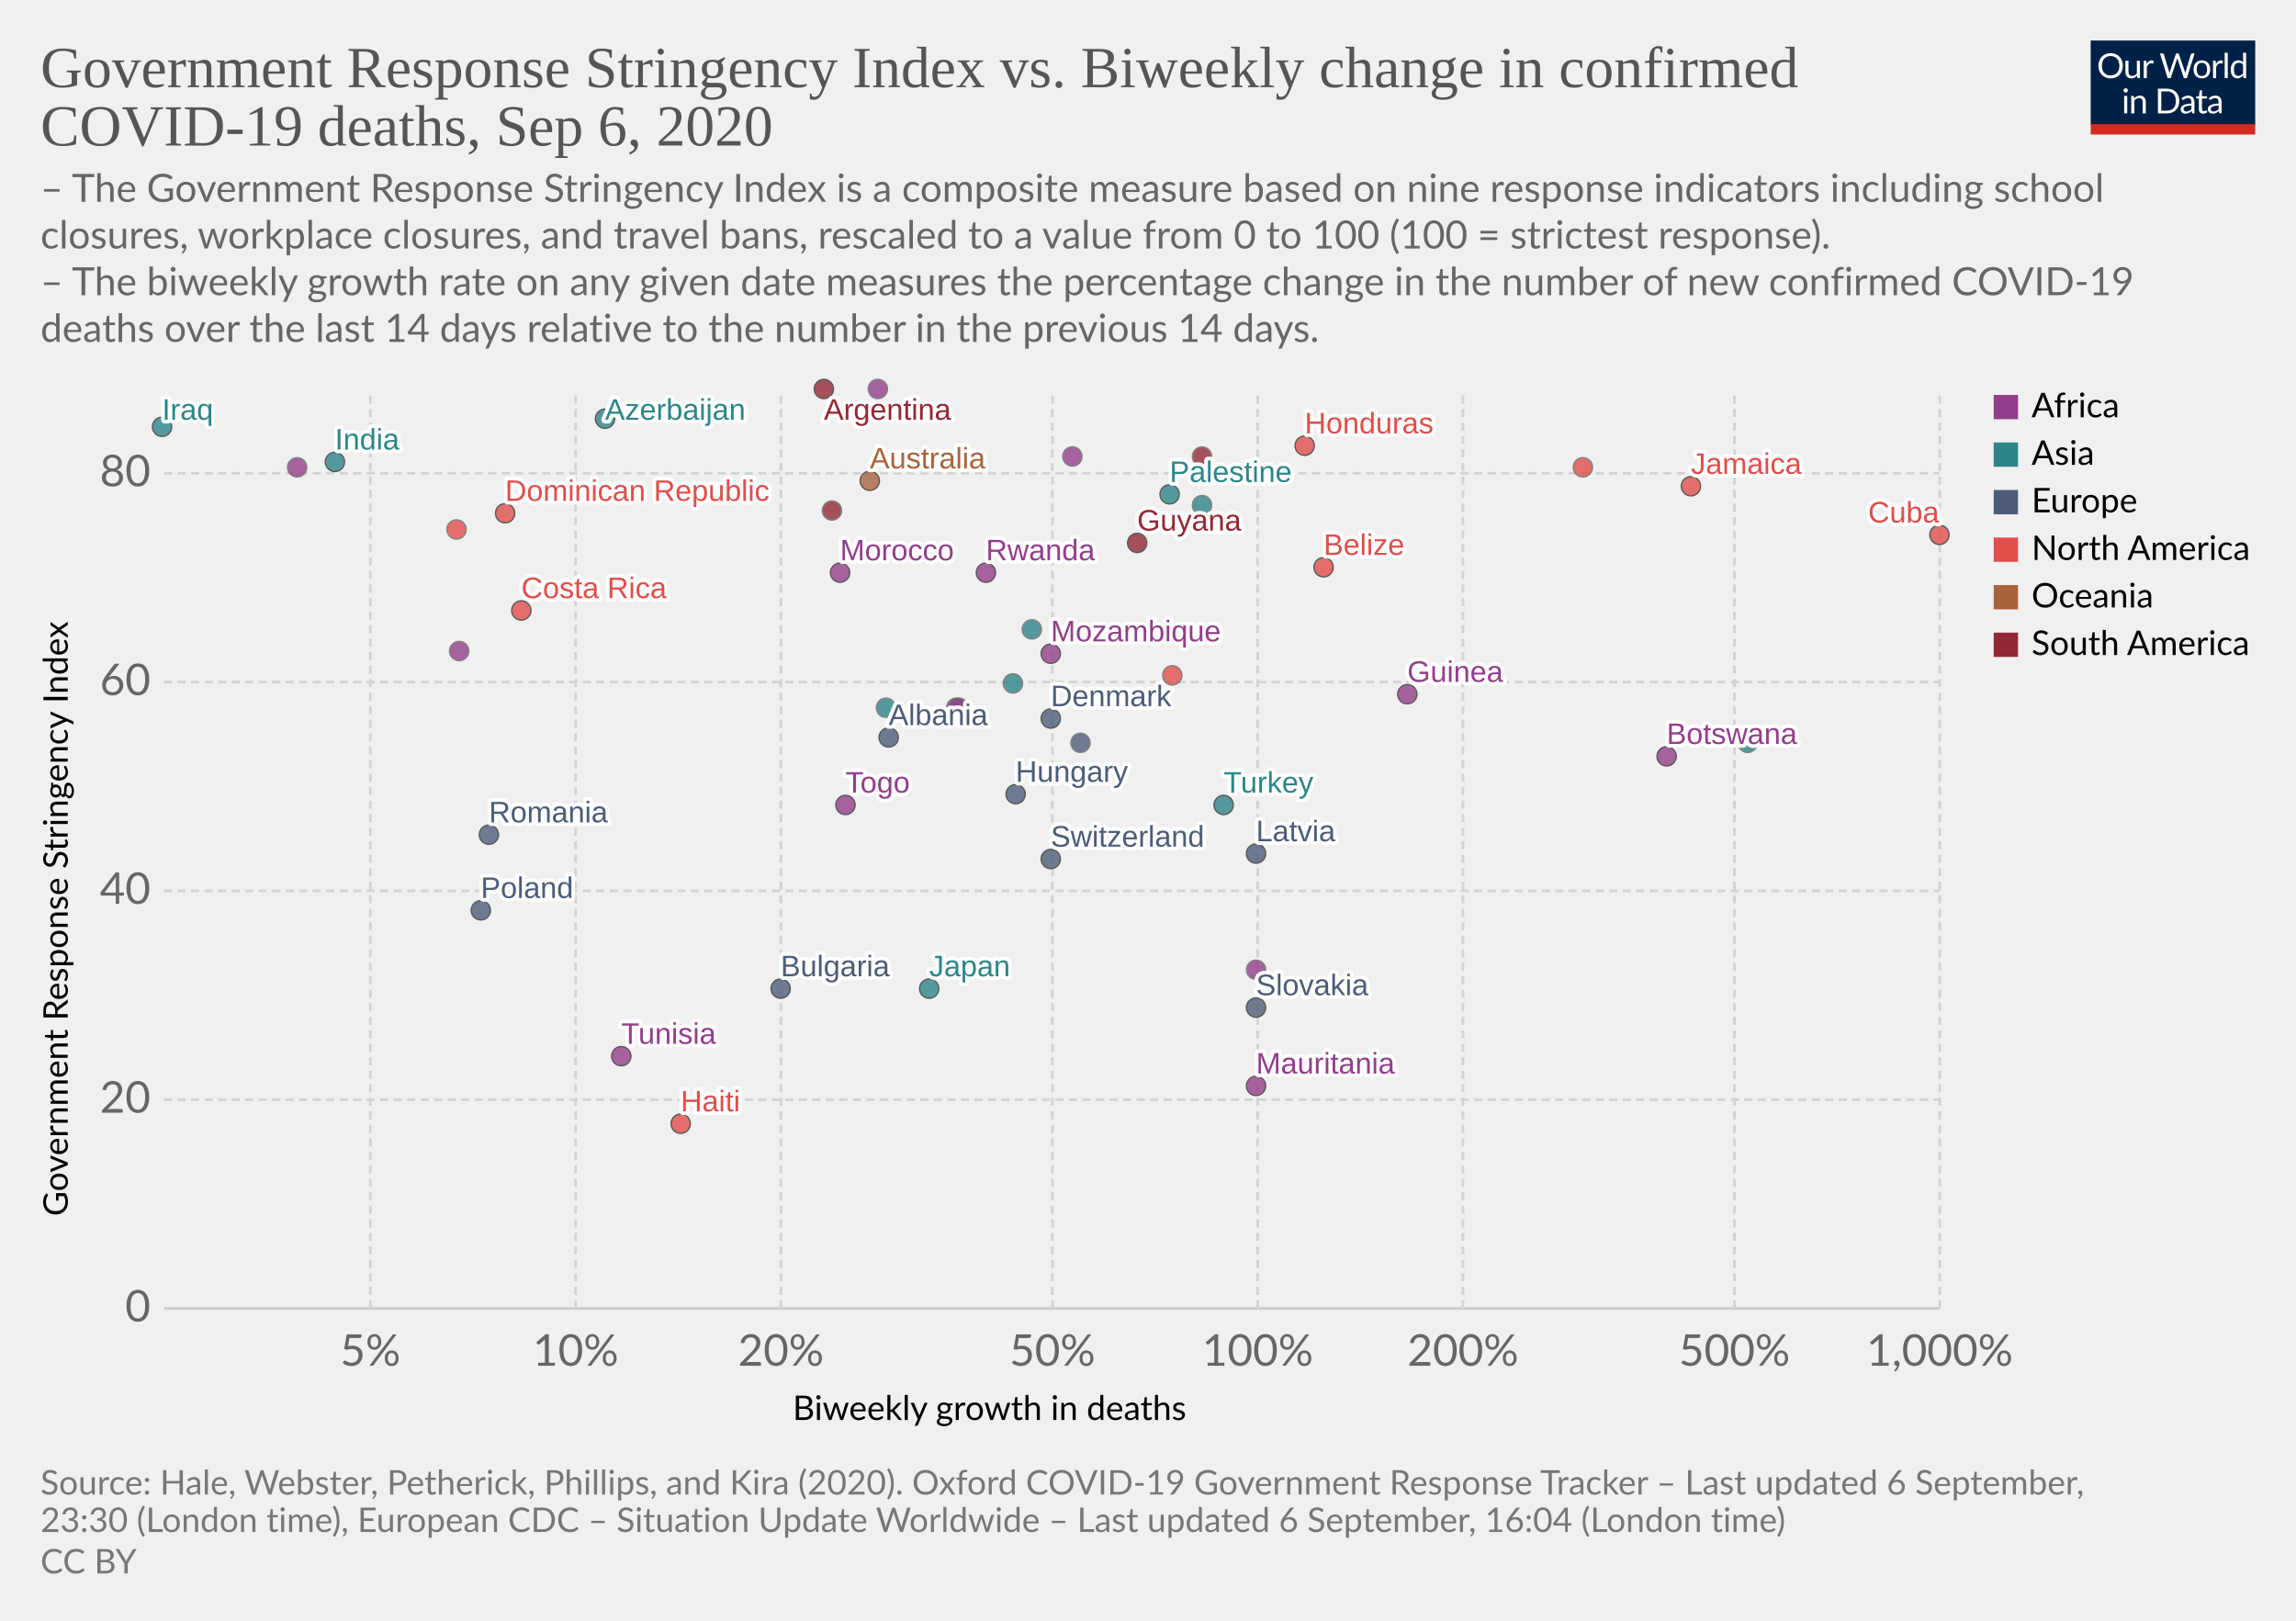
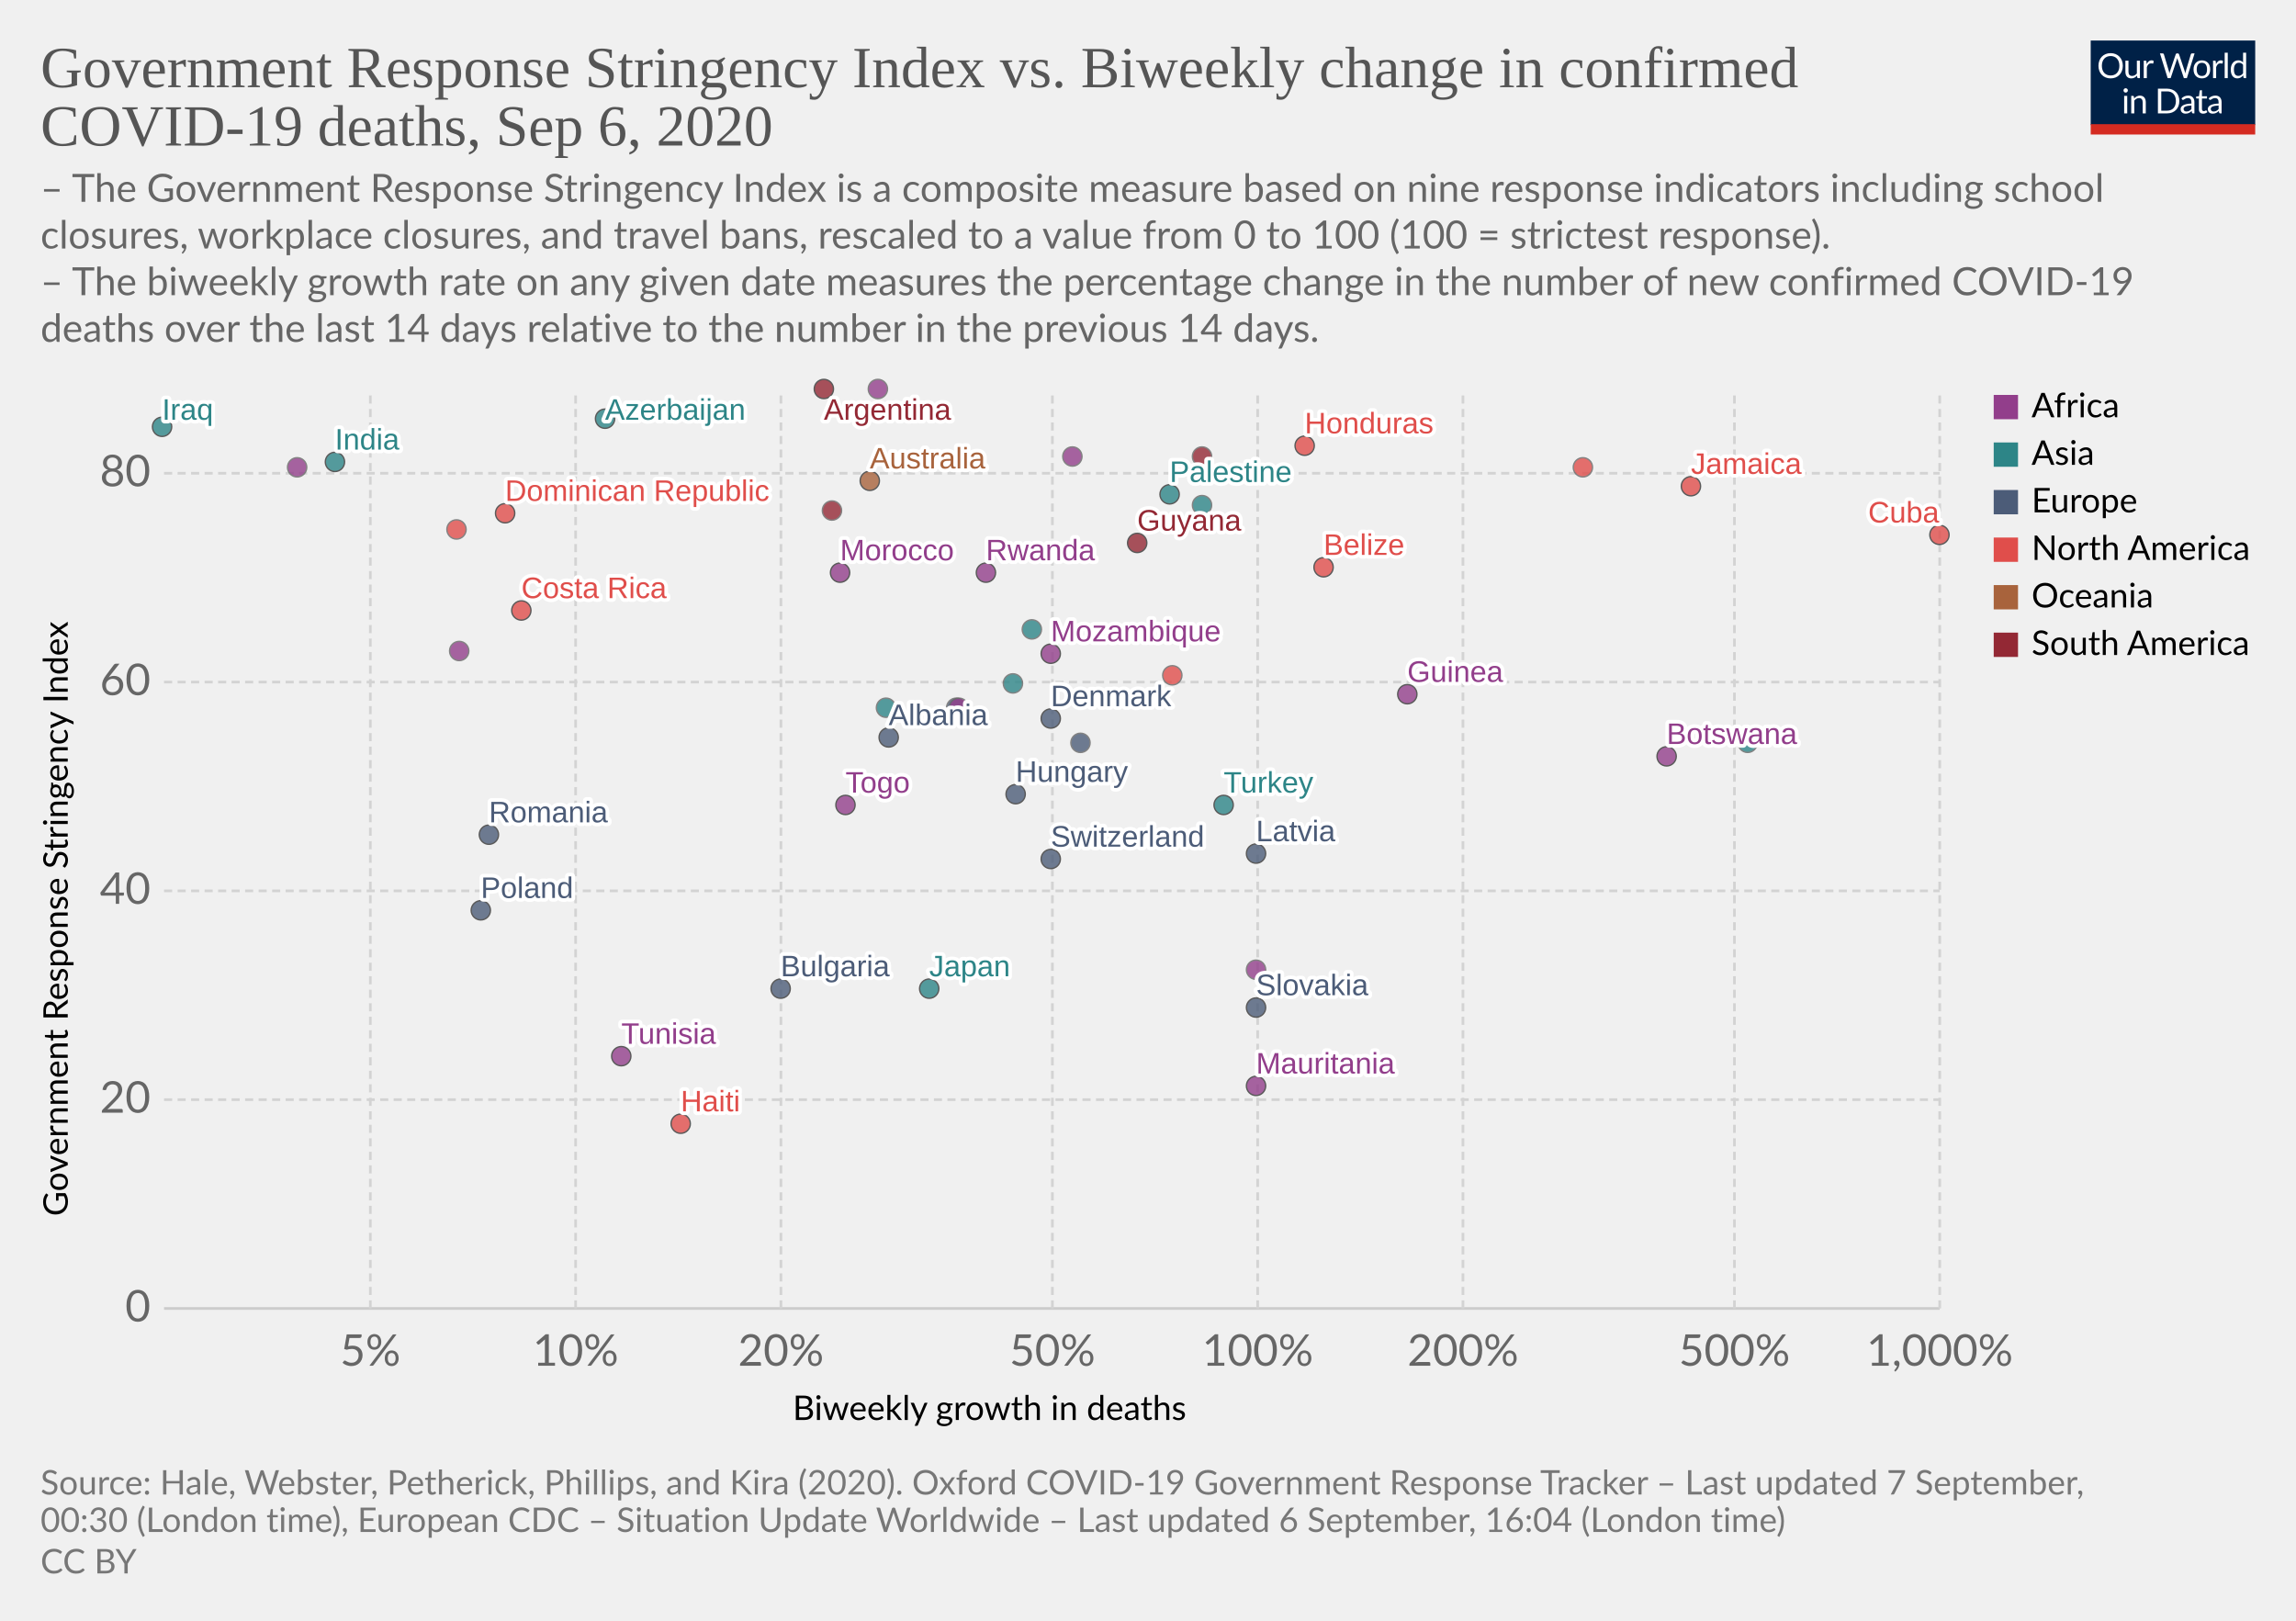
<svg xmlns="http://www.w3.org/2000/svg" version="1.1" style="background-color:#fff;-webkit-font-smoothing:antialiased" width="850" height="600" viewBox="0 0 850 600" font-family="Lato,'Helvetica Neue',Helvetica,Arial,sans-serif" font-size="18" text-rendering="optimizeLegibility">
  <g class="HeaderView">
    <g transform="matrix(.29 0 0 .29 774 15)">
      <svg width="210" height="120" viewBox="0 0 210 120" fill="none">
        <g clip-path="url(#clip0)">
          <path d="M0 0h210v107.89H0V0z" fill="#002147" />
          <path d="M40.98 32.25c0 2.36-.38 4.53-1.12 6.51a14.26 14.26 0 01-8.1 8.4c-1.9.78-4.02 1.17-6.34 1.17a16.6 16.6 0 01-6.33-1.17 14.31 14.31 0 01-8.08-8.4 18.29 18.29 0 01-1.12-6.51c0-2.36.38-4.53 1.12-6.5a14.32 14.32 0 018.07-8.44c1.92-.8 4.03-1.19 6.34-1.19 2.32 0 4.43.4 6.34 1.19 1.92.8 3.56 1.9 4.93 3.34a14.87 14.87 0 013.17 5.1 18.1 18.1 0 011.12 6.5zm-4.38 0c0-1.94-.26-3.68-.8-5.22a10.91 10.91 0 00-2.24-3.89 9.68 9.68 0 00-3.52-2.46 11.95 11.95 0 00-4.62-.86c-1.68 0-3.21.28-4.6.86a9.88 9.88 0 00-3.54 2.46 10.91 10.91 0 00-2.24 3.9c-.53 1.53-.8 3.27-.8 5.2 0 1.94.27 3.68.8 5.22a11.17 11.17 0 002.24 3.9 10.01 10.01 0 003.55 2.44c1.38.56 2.9.83 4.6.83 1.7 0 3.24-.27 4.61-.83a9.8 9.8 0 003.52-2.44 11.17 11.17 0 002.25-3.9c.53-1.54.8-3.28.8-5.21zm26.22-6.54V48H60.5c-.56 0-.9-.27-1.05-.81l-.31-2.4a12.45 12.45 0 01-3.26 2.6c-1.2.64-2.58.96-4.13.96-1.22 0-2.3-.2-3.24-.6a6.52 6.52 0 01-2.33-1.7 7.37 7.37 0 01-1.43-2.67c-.3-1.04-.46-2.2-.46-3.45V25.7h3.91v14.22c0 1.68.38 2.99 1.15 3.91.77.93 1.96 1.39 3.54 1.39 1.16 0 2.24-.27 3.23-.82a10.42 10.42 0 002.8-2.28V25.7h3.91zm8.61 4.47a9.94 9.94 0 012.6-3.56 5.64 5.64 0 013.76-1.3c.47 0 .92.05 1.34.15.44.1.83.27 1.17.49l-.3 2.92c-.09.37-.3.55-.66.55-.2 0-.5-.04-.9-.13a6.21 6.21 0 00-3.24.18c-.54.2-1.03.5-1.47.92-.42.4-.81.9-1.17 1.5-.33.58-.64 1.26-.92 2.02V48H67.7V25.71h2.25c.42 0 .72.08.88.25.16.16.27.44.33.83l.26 3.39zm61.16-13.7L122.75 48h-3.82l-7.99-24.05a21.95 21.95 0 01-.42-1.58 38.36 38.36 0 01-.44 1.58L102.05 48h-3.83L88.4 16.47h3.54c.38 0 .7.1.95.29.26.2.43.43.5.73l6.52 21.9c.1.4.2.83.28 1.28.1.46.2.94.29 1.46l.3-1.46c.12-.47.25-.9.38-1.27l7.41-21.91c.1-.25.26-.48.51-.69.27-.22.58-.33.95-.33h1.23c.38 0 .69.1.92.29.24.2.41.43.53.73l7.4 21.9a28.4 28.4 0 01.68 2.62 29.52 29.52 0 01.52-2.61l6.54-21.91c.07-.27.23-.5.48-.7.27-.21.58-.32.95-.32h3.32zm9.35 8.88c1.63 0 3.1.27 4.4.82a9.43 9.43 0 015.46 5.94c.5 1.4.74 2.98.74 4.73 0 1.76-.25 3.34-.74 4.75a9.43 9.43 0 01-5.46 5.92c-1.3.52-2.77.79-4.4.79-1.64 0-3.12-.27-4.44-.8a9.42 9.42 0 01-3.35-2.3c-.92-1-1.63-2.2-2.13-3.61-.49-1.41-.73-3-.73-4.75s.24-3.33.73-4.73c.5-1.43 1.2-2.64 2.13-3.63a9.4 9.4 0 013.35-2.31c1.32-.55 2.8-.82 4.44-.82zm0 19.89c2.2 0 3.84-.73 4.93-2.2 1.08-1.48 1.63-3.54 1.63-6.18 0-2.66-.55-4.72-1.63-6.2-1.09-1.49-2.73-2.23-4.93-2.23-1.12 0-2.09.2-2.93.57a5.7 5.7 0 00-2.06 1.65 7.5 7.5 0 00-1.24 2.67c-.26 1.04-.4 2.22-.4 3.54 0 2.64.55 4.7 1.64 6.18 1.1 1.47 2.76 2.2 4.99 2.2zm17.97-15.07a9.94 9.94 0 012.6-3.56 5.64 5.64 0 013.76-1.3c.47 0 .91.05 1.34.15.44.1.83.27 1.16.49l-.28 2.92c-.09.37-.31.55-.66.55-.2 0-.5-.04-.9-.13a6.2 6.2 0 00-3.24.18c-.54.2-1.03.5-1.47.92-.43.4-.82.9-1.17 1.5a13.1 13.1 0 00-.92 2.02V48h-3.94V25.71h2.24c.43 0 .72.08.88.25.17.16.28.44.33.83l.27 3.39zm15.04-14.59V48h-3.92V15.6h3.92zm19.55 15.43a6.22 6.22 0 00-2.38-2.05 6.7 6.7 0 00-2.86-.6c-2.07 0-3.66.75-4.77 2.23-1.12 1.48-1.68 3.6-1.68 6.33 0 1.46.13 2.7.38 3.74a7.29 7.29 0 001.1 2.56 4.35 4.35 0 001.78 1.45c.7.3 1.5.46 2.4.46 1.29 0 2.41-.3 3.36-.88a9.6 9.6 0 002.67-2.49V31.02zm3.91-15.43V48h-2.33c-.56 0-.9-.27-1.06-.81l-.35-2.71a12.13 12.13 0 01-3.25 2.77 8.28 8.28 0 01-4.23 1.06 7.31 7.31 0 01-6.14-2.9c-.73-.96-1.3-2.15-1.69-3.57a18.35 18.35 0 01.07-9.48 11.29 11.29 0 011.89-3.7 8.7 8.7 0 017.06-3.34 7.96 7.96 0 016.12 2.62V15.59h3.91zM46.61 70.71V93H42.7V70.71h3.91zm.84-7c0 .39-.08.75-.24 1.09a2.81 2.81 0 01-1.52 1.47 2.67 2.67 0 01-2.16 0 2.9 2.9 0 01-1.45-1.47 2.67 2.67 0 010-2.16c.15-.35.35-.65.6-.9.25-.27.53-.47.85-.62a2.67 2.67 0 012.16 0c.35.15.65.35.9.62.27.25.47.55.62.9.16.34.24.7.24 1.08zm7.97 10.24c.49-.54 1-1.04 1.54-1.48a9.85 9.85 0 013.66-1.84 8.96 8.96 0 015.43.35c.94.4 1.72.97 2.33 1.71a7.36 7.36 0 011.43 2.67c.32 1.04.49 2.19.49 3.45V93h-3.94V78.81c0-1.69-.4-3-1.17-3.92-.76-.93-1.93-1.4-3.5-1.4a6.6 6.6 0 00-3.25.83c-1 .56-1.92 1.31-2.77 2.27V93h-3.94V70.71h2.35c.56 0 .9.28 1.04.82l.3 2.42zm57.7 3.3c0 2.36-.37 4.5-1.11 6.44a14.3 14.3 0 01-3.17 4.98 14.1 14.1 0 01-4.93 3.2c-1.9.76-4.02 1.13-6.33 1.13H85.8V61.47h11.77c2.31 0 4.42.39 6.33 1.15a13.8 13.8 0 018.1 8.18 17.75 17.75 0 011.12 6.45zm-4.37 0c0-1.94-.26-3.67-.8-5.2a10.94 10.94 0 00-2.23-3.87 9.57 9.57 0 00-3.53-2.42 12.23 12.23 0 00-4.61-.83h-7.5v24.62h7.5c1.7 0 3.24-.28 4.61-.84a9.7 9.7 0 003.53-2.4 10.94 10.94 0 002.24-3.87c.53-1.53.8-3.26.8-5.2zm19.8 5.72c-1.8.06-3.34.2-4.62.44-1.26.22-2.3.51-3.1.88-.8.36-1.37.8-1.74 1.3-.35.5-.53 1.05-.53 1.67 0 .58.1 1.1.3 1.52a3 3 0 00.76 1.05c.34.27.73.46 1.17.6.45.11.94.17 1.45.17a7.28 7.28 0 003.5-.81 11.95 11.95 0 002.82-2.2v-4.62zm-12.65-9.11a12.73 12.73 0 013.98-2.66c1.43-.59 3-.88 4.73-.88 1.25 0 2.36.2 3.33.61a6.81 6.81 0 013.94 4.38c.33 1.04.5 2.19.5 3.43V93h-1.74a1.8 1.8 0 01-.88-.18c-.2-.13-.36-.38-.48-.74l-.44-2.12c-.59.55-1.16 1.03-1.72 1.46a9.48 9.48 0 01-3.74 1.7c-.69.15-1.46.23-2.3.23-.87 0-1.69-.12-2.45-.35a5.34 5.34 0 01-3.34-2.93 6.64 6.64 0 01-.49-2.64c0-.88.25-1.72.73-2.53a6.33 6.33 0 012.35-2.17c1.09-.63 2.5-1.15 4.25-1.54 1.75-.41 3.89-.65 6.42-.7v-1.75c0-1.73-.37-3.03-1.12-3.91-.75-.9-1.84-1.34-3.28-1.34-.97 0-1.78.12-2.44.37-.64.23-1.2.5-1.7.81l-1.23.82c-.33.23-.67.35-1 .35-.27 0-.5-.07-.69-.2a2.1 2.1 0 01-.48-.53l-.7-1.25zm27.67 19.5c-1.76 0-3.12-.5-4.07-1.48-.94-.98-1.41-2.4-1.41-4.25V74h-2.68a.9.9 0 01-.6-.2c-.16-.14-.24-.36-.24-.66v-1.56l3.65-.46.9-6.89a.9.9 0 01.29-.52.88.88 0 01.62-.22H142v7.67h6.44V74H142v13.38c0 .94.22 1.63.68 2.09.45.45 1.04.68 1.76.68a3.21 3.21 0 001.85-.53l.55-.35c.16-.12.3-.18.41-.18.2 0 .4.13.55.38l1.15 1.87a7.45 7.45 0 01-2.44 1.5c-.96.35-1.94.52-2.95.52zm19.68-10.4c-1.8.07-3.34.21-4.62.45-1.26.22-2.3.51-3.1.88-.8.36-1.37.8-1.74 1.3-.35.5-.53 1.05-.53 1.67 0 .58.1 1.1.3 1.52.18.42.44.77.76 1.05.34.27.73.46 1.17.6.45.11.94.17 1.45.17a7.3 7.3 0 003.5-.81 12.04 12.04 0 002.82-2.2v-4.62zm-12.65-9.1a12.72 12.72 0 013.99-2.66c1.42-.59 3-.88 4.72-.88 1.25 0 2.36.2 3.33.61a6.81 6.81 0 013.94 4.38c.33 1.04.5 2.19.5 3.43V93h-1.74a1.8 1.8 0 01-.88-.18c-.2-.13-.36-.38-.48-.74l-.44-2.12c-.59.55-1.16 1.03-1.72 1.46a9.48 9.48 0 01-3.74 1.7c-.69.15-1.46.23-2.3.23-.87 0-1.69-.12-2.45-.35a5.33 5.33 0 01-3.34-2.93 6.62 6.62 0 01-.49-2.64c0-.88.25-1.72.73-2.53a6.33 6.33 0 012.35-2.17c1.09-.63 2.5-1.15 4.25-1.54a31.2 31.2 0 016.42-.7v-1.75c0-1.73-.37-3.03-1.12-3.91-.75-.9-1.84-1.34-3.28-1.34-.97 0-1.78.12-2.44.37-.64.23-1.2.5-1.7.81-.46.3-.87.57-1.22.82-.34.23-.68.35-1.02.35-.26 0-.49-.07-.68-.2a1.88 1.88 0 01-.48-.53l-.7-1.25z" fill="#fff" />
          <path fill="#D42B21" d="M0 106.79h210V120H0z" />
        </g>
        <defs>
          <clipPath id="clip0">
            <path fill="#fff" d="M0 0h210v120H0z" />
          </clipPath>
        </defs>
      </svg>
    </g>
    <a href="https://ourworldindata.org/grapher/stringency-index-vs-biweekly-covid-deaths?year=latest" target="_blank" font-family="&quot;Playfair Display&quot;,Georgia,&quot;Times New Roman&quot;,serif">
      <text font-size="21.6" x="15" y="32.3" fill="#555">
        <tspan x="15" y="32.28">Government Response Stringency Index vs. Biweekly change in confirmed</tspan>
        <tspan x="15" y="53.88">COVID-19 deaths, Sep 6, 2020</tspan>
      </text>
    </a>
    <text font-size="14.4" x="15" y="74.7" fill="#666">
      <tspan x="15" y="74.72">– The Government Response Stringency Index is a composite measure based on nine response indicators including school</tspan>
      <tspan x="15" y="92">closures, workplace closures, and travel bans, rescaled to a value from 0 to 100 (100 = strictest response).</tspan>
      <tspan x="15" y="109.28"> – The biweekly growth rate on any given date measures the percentage change in the number of new confirmed COVID-19</tspan>
      <tspan x="15" y="126.56">deaths over the last 14 days relative to the number in the previous 14 days.</tspan>
    </text>
  </g>
  <g class="ScatterPlot">
    <g class="DualAxisView">
      <g class="HorizontalAxis">
        <text font-size="12.6" x="293.5" y="525.7">
          <tspan x="293.47" y="525.68">Biweekly growth in deaths</tspan>
        </text>
        <text x="137.1" y="505.6" fill="#666" text-anchor="middle" font-size="16.2">5%</text>
        <text x="213.1" y="505.6" fill="#666" text-anchor="middle" font-size="16.2">10%</text>
        <text x="289.1" y="505.6" fill="#666" text-anchor="middle" font-size="16.2">20%</text>
        <text x="389.6" y="505.6" fill="#666" text-anchor="middle" font-size="16.2">50%</text>
        <text x="465.6" y="505.6" fill="#666" text-anchor="middle" font-size="16.2">100%</text>
        <text x="541.6" y="505.6" fill="#666" text-anchor="middle" font-size="16.2">200%</text>
        <text x="642.1" y="505.6" fill="#666" text-anchor="middle" font-size="16.2">500%</text>
        <text x="718.1" y="505.6" fill="#666" text-anchor="middle" font-size="16.2">1,000%</text>
      </g>
      <g class="VerticalAxis">
        <text font-size="12.6" x="-450.2" y="25.1" transform="rotate(-90)">
          <tspan x="-450.2" y="25.08">Government Response Stringency Index</tspan>
        </text>
        <text x="55.74" y="484.4" fill="#666" dominant-baseline="middle" text-anchor="end" font-size="16.2">0</text>
        <text x="55.74" y="407.1" fill="#666" dominant-baseline="middle" text-anchor="end" font-size="16.2">20</text>
        <text x="55.74" y="329.8" fill="#666" dominant-baseline="middle" text-anchor="end" font-size="16.2">40</text>
        <text x="55.74" y="252.5" fill="#666" dominant-baseline="middle" text-anchor="end" font-size="16.2">60</text>
        <text x="55.74" y="175.2" fill="#666" dominant-baseline="middle" text-anchor="end" font-size="16.2">80</text>
      </g>
      <g class="AxisGridLines horizontalLines">
        <path stroke="#ccc" d="M60.74 484.4h657.35" />
        <path stroke="#d3d3d3" stroke-dasharray="3,2" d="M60.74 407.1h657.35M60.74 329.8h657.35M60.74 252.5h657.35M60.74 175.2h657.35" />
      </g>
      <g class="AxisGridLines verticalLines" stroke="#d3d3d3" stroke-dasharray="3,2">
        <path d="M137.1 484.4v-340M213.1 484.4v-340M289.1 484.4v-340M389.6 484.4v-340M465.6 484.4v-340M541.6 484.4v-340M642.1 484.4v-340M718.1 484.4v-340" />
      </g>
    </g>
    <g class="PointsWithLabels clickable" clip-path="url(#a)" font-family="Arial, sans-serif">
      <path fill="rgba(255,255,255,0)" d="M60.74 144.4h657.35v340H60.74z" />
      <defs>
        <clipPath id="a">
          <path d="M50.74 134.4h677.35v360H50.74z" />
        </clipPath>
      </defs>
      <g class="key-Argentina_0">
        <circle cx="305" cy="144" r="3.57" fill="#932834" opacity=".8" stroke="#333" stroke-width=".5" />
      </g>
      <g class="key-Australia_0">
        <circle cx="322" cy="178" r="3.57" fill="#A8633C" opacity=".8" stroke="#333" stroke-width=".5" />
      </g>
      <g class="key-Azerbaijan_0">
        <circle cx="224" cy="155" r="3.57" fill="#2D8587" opacity=".8" stroke="#333" stroke-width=".5" />
      </g>
      <g class="key-Bulgaria_0">
        <circle cx="289" cy="366" r="3.57" fill="#4C5C78" opacity=".8" stroke="#333" stroke-width=".5" />
      </g>
      <g class="key-Belize_0">
        <circle cx="490" cy="210" r="3.57" fill="#E04E4B" opacity=".8" stroke="#333" stroke-width=".5" />
      </g>
      <g class="key-Botswana_0">
        <circle cx="617" cy="280" r="3.57" fill="#923E8B" opacity=".8" stroke="#333" stroke-width=".5" />
      </g>
      <g class="key-Switzerland_0">
        <circle cx="389" cy="318" r="3.57" fill="#4C5C78" opacity=".8" stroke="#333" stroke-width=".5" />
      </g>
      <g class="key-Costa-Rica_0">
        <circle cx="193" cy="226" r="3.57" fill="#E04E4B" opacity=".8" stroke="#333" stroke-width=".5" />
      </g>
      <g class="key-Denmark_0">
        <circle cx="389" cy="266" r="3.57" fill="#4C5C78" opacity=".8" stroke="#333" stroke-width=".5" />
      </g>
      <g class="key-Ukraine_0">
        <circle cx="400" cy="275" r="3.57" fill="#4C5C78" opacity=".8" stroke="#666" stroke-width=".5" />
      </g>
      <g class="key-Palestine_0">
        <circle cx="433" cy="183" r="3.57" fill="#2D8587" opacity=".8" stroke="#333" stroke-width=".5" />
      </g>
      <g class="key-Togo_0">
        <circle cx="313" cy="298" r="3.57" fill="#923E8B" opacity=".8" stroke="#333" stroke-width=".5" />
      </g>
      <g class="key-Moldova_0">
        <circle cx="354" cy="262" r="3.57" fill="#4C5C78" opacity=".8" stroke="#666" stroke-width=".5" />
      </g>
      <g class="key-Paraguay_0">
        <circle cx="445" cy="169" r="3.57" fill="#932834" opacity=".8" stroke="#666" stroke-width=".5" />
      </g>
      <g class="key-Albania_0">
        <circle cx="329" cy="273" r="3.57" fill="#4C5C78" opacity=".8" stroke="#333" stroke-width=".5" />
      </g>
      <g class="key-Cuba_0">
        <circle cx="718" cy="198" r="3.57" fill="#E04E4B" opacity=".8" stroke="#333" stroke-width=".5" />
      </g>
      <g class="key-Jamaica_0">
        <circle cx="626" cy="180" r="3.57" fill="#E04E4B" opacity=".8" stroke="#333" stroke-width=".5" />
      </g>
      <g class="key-Turkey_0">
        <circle cx="453" cy="298" r="3.57" fill="#2D8587" opacity=".8" stroke="#333" stroke-width=".5" />
      </g>
      <g class="key-Aruba_0">
        <circle cx="434" cy="250" r="3.57" fill="#E04E4B" opacity=".8" stroke="#666" stroke-width=".5" />
      </g>
      <g class="key-Trinidad-and-Tobago_0">
        <circle cx="586" cy="173" r="3.57" fill="#E04E4B" opacity=".8" stroke="#666" stroke-width=".5" />
      </g>
      <g class="key-Guinea_0">
        <circle cx="521" cy="257" r="3.57" fill="#923E8B" opacity=".8" stroke="#333" stroke-width=".5" />
      </g>
      <g class="key-Dominican-Republic_0">
        <circle cx="187" cy="190" r="3.57" fill="#E04E4B" opacity=".8" stroke="#333" stroke-width=".5" />
      </g>
      <g class="key-Ecuador_0">
        <circle cx="308" cy="189" r="3.57" fill="#932834" opacity=".8" stroke="#666" stroke-width=".5" />
      </g>
      <g class="key-Egypt_0">
        <circle cx="170" cy="241" r="3.57" fill="#923E8B" opacity=".8" stroke="#666" stroke-width=".5" />
      </g>
      <g class="key-Guyana_0">
        <circle cx="421" cy="201" r="3.57" fill="#932834" opacity=".8" stroke="#333" stroke-width=".5" />
      </g>
      <g class="key-Honduras_0">
        <circle cx="483" cy="165" r="3.57" fill="#E04E4B" opacity=".8" stroke="#333" stroke-width=".5" />
      </g>
      <g class="key-Hungary_0">
        <circle cx="376" cy="294" r="3.57" fill="#4C5C78" opacity=".8" stroke="#333" stroke-width=".5" />
      </g>
      <g class="key-Indonesia_0">
        <circle cx="375" cy="253" r="3.57" fill="#2D8587" opacity=".8" stroke="#666" stroke-width=".5" />
      </g>
      <g class="key-India_0">
        <circle cx="124" cy="171" r="3.57" fill="#2D8587" opacity=".8" stroke="#333" stroke-width=".5" />
      </g>
      <g class="key-Iraq_0">
        <circle cx="60" cy="158" r="3.57" fill="#2D8587" opacity=".8" stroke="#333" stroke-width=".5" />
      </g>
      <g class="key-Japan_0">
        <circle cx="344" cy="366" r="3.57" fill="#2D8587" opacity=".8" stroke="#333" stroke-width=".5" />
      </g>
      <g class="key-Romania_0">
        <circle cx="181" cy="309" r="3.57" fill="#4C5C78" opacity=".8" stroke="#333" stroke-width=".5" />
      </g>
      <g class="key-Slovakia_0">
        <circle cx="465" cy="373" r="3.57" fill="#4C5C78" opacity=".8" stroke="#333" stroke-width=".5" />
      </g>
      <g class="key-Syria_0">
        <circle cx="328" cy="262" r="3.57" fill="#2D8587" opacity=".8" stroke="#666" stroke-width=".5" />
      </g>
      <g class="key-Uganda_0">
        <circle cx="397" cy="169" r="3.57" fill="#923E8B" opacity=".8" stroke="#666" stroke-width=".5" />
      </g>
      <g class="key-Zimbabwe_0">
        <circle cx="110" cy="173" r="3.57" fill="#923E8B" opacity=".8" stroke="#666" stroke-width=".5" />
      </g>
      <g class="key-Latvia_0">
        <circle cx="465" cy="316" r="3.57" fill="#4C5C78" opacity=".8" stroke="#333" stroke-width=".5" />
      </g>
      <g class="key-Morocco_0">
        <circle cx="311" cy="212" r="3.57" fill="#923E8B" opacity=".8" stroke="#333" stroke-width=".5" />
      </g>
      <g class="key-Tunisia_0">
        <circle cx="230" cy="391" r="3.57" fill="#923E8B" opacity=".8" stroke="#333" stroke-width=".5" />
      </g>
      <g class="key-Mozambique_0">
        <circle cx="389" cy="242" r="3.57" fill="#923E8B" opacity=".8" stroke="#333" stroke-width=".5" />
      </g>
      <g class="key-Libya_0">
        <circle cx="325" cy="144" r="3.57" fill="#923E8B" opacity=".8" stroke="#666" stroke-width=".5" />
      </g>
      <g class="key-Sierra-Leone_0">
        <circle cx="465" cy="359" r="3.57" fill="#923E8B" opacity=".8" stroke="#666" stroke-width=".5" />
      </g>
      <g class="key-South-Korea_0">
        <circle cx="647" cy="275" r="3.57" fill="#2D8587" opacity=".8" stroke="#666" stroke-width=".5" />
      </g>
      <g class="key-Lebanon_0">
        <circle cx="382" cy="233" r="3.57" fill="#2D8587" opacity=".8" stroke="#666" stroke-width=".5" />
      </g>
      <g class="key-Mexico_0">
        <circle cx="169" cy="196" r="3.57" fill="#E04E4B" opacity=".8" stroke="#666" stroke-width=".5" />
      </g>
      <g class="key-Nepal_0">
        <circle cx="445" cy="187" r="3.57" fill="#2D8587" opacity=".8" stroke="#666" stroke-width=".5" />
      </g>
      <g class="key-Poland_0">
        <circle cx="178" cy="337" r="3.57" fill="#4C5C78" opacity=".8" stroke="#333" stroke-width=".5" />
      </g>
      <g class="key-Mauritania_0">
        <circle cx="465" cy="402" r="3.57" fill="#923E8B" opacity=".8" stroke="#333" stroke-width=".5" />
      </g>
      <g class="key-Namibia_0">
        <circle cx="355" cy="262" r="3.57" fill="#923E8B" opacity=".8" stroke="#666" stroke-width=".5" />
      </g>
      <g class="key-Rwanda_0">
        <circle cx="365" cy="212" r="3.57" fill="#923E8B" opacity=".8" stroke="#333" stroke-width=".5" />
      </g>
      <g class="key-Haiti_0">
        <circle cx="252" cy="416" r="3.57" fill="#E04E4B" opacity=".8" stroke="#333" stroke-width=".5" />
      </g>
      <g class="backgroundLabels" fill="#333" font-size="11" font-weight="400">
        <text x="305" y="155.4" fill="#fff" stroke="#fff" stroke-linecap="round" stroke-linejoin="round" stroke-width=".25em">Argentina</text>
        <text x="305" y="155.4" fill="#932834">Argentina</text>
        <text x="322" y="173.43" fill="#fff" stroke="#fff" stroke-linecap="round" stroke-linejoin="round" stroke-width=".25em">Australia</text>
        <text x="322" y="173.43" fill="#A8633C">Australia</text>
        <text x="224" y="155.4" fill="#fff" stroke="#fff" stroke-linecap="round" stroke-linejoin="round" stroke-width=".25em">Azerbaijan</text>
        <text x="224" y="155.4" fill="#2D8587">Azerbaijan</text>
        <text x="289" y="361.43" fill="#fff" stroke="#fff" stroke-linecap="round" stroke-linejoin="round" stroke-width=".25em">Bulgaria</text>
        <text x="289" y="361.43" fill="#4C5C78">Bulgaria</text>
        <text x="490" y="205.43" fill="#fff" stroke="#fff" stroke-linecap="round" stroke-linejoin="round" stroke-width=".25em">Belize</text>
        <text x="490" y="205.43" fill="#E04E4B">Belize</text>
        <text x="617" y="275.43" fill="#fff" stroke="#fff" stroke-linecap="round" stroke-linejoin="round" stroke-width=".25em">Botswana</text>
        <text x="617" y="275.43" fill="#923E8B">Botswana</text>
        <text x="389" y="313.43" fill="#fff" stroke="#fff" stroke-linecap="round" stroke-linejoin="round" stroke-width=".25em">Switzerland</text>
        <text x="389" y="313.43" fill="#4C5C78">Switzerland</text>
        <text x="193" y="221.43" fill="#fff" stroke="#fff" stroke-linecap="round" stroke-linejoin="round" stroke-width=".25em">Costa Rica</text>
        <text x="193" y="221.43" fill="#E04E4B">Costa Rica</text>
        <text x="389" y="261.43" fill="#fff" stroke="#fff" stroke-linecap="round" stroke-linejoin="round" stroke-width=".25em">Denmark</text>
        <text x="389" y="261.43" fill="#4C5C78">Denmark</text>
        <text x="433" y="178.43" fill="#fff" stroke="#fff" stroke-linecap="round" stroke-linejoin="round" stroke-width=".25em">Palestine</text>
        <text x="433" y="178.43" fill="#2D8587">Palestine</text>
        <text x="313" y="293.43" fill="#fff" stroke="#fff" stroke-linecap="round" stroke-linejoin="round" stroke-width=".25em">Togo</text>
        <text x="313" y="293.43" fill="#923E8B">Togo</text>
        <text x="329" y="268.43" fill="#fff" stroke="#fff" stroke-linecap="round" stroke-linejoin="round" stroke-width=".25em">Albania</text>
        <text x="329" y="268.43" fill="#4C5C78">Albania</text>
        <text x="691.6" y="193.43" fill="#fff" stroke="#fff" stroke-linecap="round" stroke-linejoin="round" stroke-width=".25em">Cuba</text>
        <text x="691.6" y="193.43" fill="#E04E4B">Cuba</text>
        <text x="626" y="175.43" fill="#fff" stroke="#fff" stroke-linecap="round" stroke-linejoin="round" stroke-width=".25em">Jamaica</text>
        <text x="626" y="175.43" fill="#E04E4B">Jamaica</text>
        <text x="453" y="293.43" fill="#fff" stroke="#fff" stroke-linecap="round" stroke-linejoin="round" stroke-width=".25em">Turkey</text>
        <text x="453" y="293.43" fill="#2D8587">Turkey</text>
        <text x="521" y="252.43" fill="#fff" stroke="#fff" stroke-linecap="round" stroke-linejoin="round" stroke-width=".25em">Guinea</text>
        <text x="521" y="252.43" fill="#923E8B">Guinea</text>
        <text x="187" y="185.43" fill="#fff" stroke="#fff" stroke-linecap="round" stroke-linejoin="round" stroke-width=".25em">Dominican Republic</text>
        <text x="187" y="185.43" fill="#E04E4B">Dominican Republic</text>
        <text x="421" y="196.43" fill="#fff" stroke="#fff" stroke-linecap="round" stroke-linejoin="round" stroke-width=".25em">Guyana</text>
        <text x="421" y="196.43" fill="#932834">Guyana</text>
        <text x="483" y="160.43" fill="#fff" stroke="#fff" stroke-linecap="round" stroke-linejoin="round" stroke-width=".25em">Honduras</text>
        <text x="483" y="160.43" fill="#E04E4B">Honduras</text>
        <text x="376" y="289.43" fill="#fff" stroke="#fff" stroke-linecap="round" stroke-linejoin="round" stroke-width=".25em">Hungary</text>
        <text x="376" y="289.43" fill="#4C5C78">Hungary</text>
        <text x="124" y="166.43" fill="#fff" stroke="#fff" stroke-linecap="round" stroke-linejoin="round" stroke-width=".25em">India</text>
        <text x="124" y="166.43" fill="#2D8587">India</text>
        <text x="60" y="155.4" fill="#fff" stroke="#fff" stroke-linecap="round" stroke-linejoin="round" stroke-width=".25em">Iraq</text>
        <text x="60" y="155.4" fill="#2D8587">Iraq</text>
        <text x="344" y="361.43" fill="#fff" stroke="#fff" stroke-linecap="round" stroke-linejoin="round" stroke-width=".25em">Japan</text>
        <text x="344" y="361.43" fill="#2D8587">Japan</text>
        <text x="181" y="304.43" fill="#fff" stroke="#fff" stroke-linecap="round" stroke-linejoin="round" stroke-width=".25em">Romania</text>
        <text x="181" y="304.43" fill="#4C5C78">Romania</text>
        <text x="465" y="368.43" fill="#fff" stroke="#fff" stroke-linecap="round" stroke-linejoin="round" stroke-width=".25em">Slovakia</text>
        <text x="465" y="368.43" fill="#4C5C78">Slovakia</text>
        <text x="465" y="311.43" fill="#fff" stroke="#fff" stroke-linecap="round" stroke-linejoin="round" stroke-width=".25em">Latvia</text>
        <text x="465" y="311.43" fill="#4C5C78">Latvia</text>
        <text x="311" y="207.43" fill="#fff" stroke="#fff" stroke-linecap="round" stroke-linejoin="round" stroke-width=".25em">Morocco</text>
        <text x="311" y="207.43" fill="#923E8B">Morocco</text>
        <text x="230" y="386.43" fill="#fff" stroke="#fff" stroke-linecap="round" stroke-linejoin="round" stroke-width=".25em">Tunisia</text>
        <text x="230" y="386.43" fill="#923E8B">Tunisia</text>
        <text x="389" y="237.43" fill="#fff" stroke="#fff" stroke-linecap="round" stroke-linejoin="round" stroke-width=".25em">Mozambique</text>
        <text x="389" y="237.43" fill="#923E8B">Mozambique</text>
        <text x="178" y="332.43" fill="#fff" stroke="#fff" stroke-linecap="round" stroke-linejoin="round" stroke-width=".25em">Poland</text>
        <text x="178" y="332.43" fill="#4C5C78">Poland</text>
        <text x="465" y="397.43" fill="#fff" stroke="#fff" stroke-linecap="round" stroke-linejoin="round" stroke-width=".25em">Mauritania</text>
        <text x="465" y="397.43" fill="#923E8B">Mauritania</text>
        <text x="365" y="207.43" fill="#fff" stroke="#fff" stroke-linecap="round" stroke-linejoin="round" stroke-width=".25em">Rwanda</text>
        <text x="365" y="207.43" fill="#923E8B">Rwanda</text>
        <text x="252" y="411.43" fill="#fff" stroke="#fff" stroke-linecap="round" stroke-linejoin="round" stroke-width=".25em">Haiti</text>
        <text x="252" y="411.43" fill="#E04E4B">Haiti</text>
      </g>
    </g>
    <g class="ScatterColorLegend clickable" cursor="pointer">
      <g class="legendMark">
        <path fill="#923E8B" d="M738.09 146.2h9v9h-9z" />
        <text font-size="12.6" x="752.1" y="154.5">
          <tspan x="752.09" y="154.48">Africa</tspan>
        </text>
      </g>
      <g class="legendMark">
        <path fill="#2D8587" d="M738.09 163.8h9v9h-9z" />
        <text font-size="12.6" x="752.1" y="172.1">
          <tspan x="752.09" y="172.08">Asia</tspan>
        </text>
      </g>
      <g class="legendMark">
        <path fill="#4C5C78" d="M738.09 181.4h9v9h-9z" />
        <text font-size="12.6" x="752.1" y="189.7">
          <tspan x="752.09" y="189.68">Europe</tspan>
        </text>
      </g>
      <g class="legendMark">
        <path fill="#E04E4B" d="M738.09 199h9v9h-9z" />
        <text font-size="12.6" x="752.1" y="207.3">
          <tspan x="752.09" y="207.28">North America</tspan>
        </text>
      </g>
      <g class="legendMark">
        <path fill="#A8633C" d="M738.09 216.6h9v9h-9z" />
        <text font-size="12.6" x="752.1" y="224.9">
          <tspan x="752.09" y="224.88">Oceania</tspan>
        </text>
      </g>
      <g class="legendMark">
        <path fill="#932834" d="M738.09 234.2h9v9h-9z" />
        <text font-size="12.6" x="752.1" y="242.5">
          <tspan x="752.09" y="242.48">South America</tspan>
        </text>
      </g>
    </g>
  </g>
  <g class="SourcesFooter" fill="#777">
    <g class="clickable" fill="#777">
      <text font-size="12.6" x="15" y="553.3">
-         <tspan x="15" y="553.28">Source: Hale, Webster, Petherick, Phillips, and Kira (2020). Oxford COVID-19 Government Response Tracker – Last updated 6 September,</tspan>
-         <tspan x="15" y="567.14">23:30 (London time), European CDC – Situation Update Worldwide – Last updated 6 September, 16:04 (London time)</tspan>
+         <tspan x="15" y="553.28">Source: Hale, Webster, Petherick, Phillips, and Kira (2020). Oxford COVID-19 Government Response Tracker – Last updated 7 September,</tspan>
+         <tspan x="15" y="567.14">00:30 (London time), European CDC – Situation Update Worldwide – Last updated 6 September, 16:04 (London time)</tspan>
      </text>
    </g>
    <text font-size="12.6" x="15" y="582.5">
      <tspan x="15" y="582.48">
        <a class="cclogo" href="http://creativecommons.org/licenses/by/4.0/deed.en_US" target="_blank" fill="#777">CC BY</a>
      </tspan>
    </text>
  </g>
</svg>
